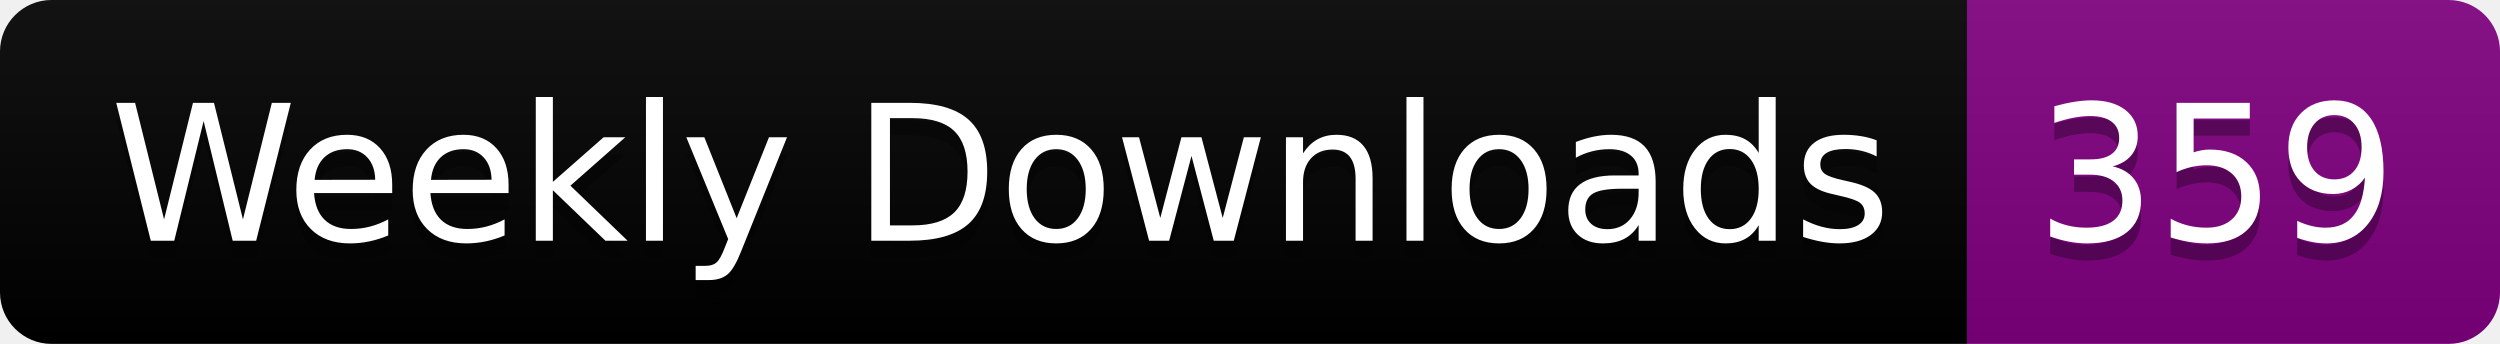
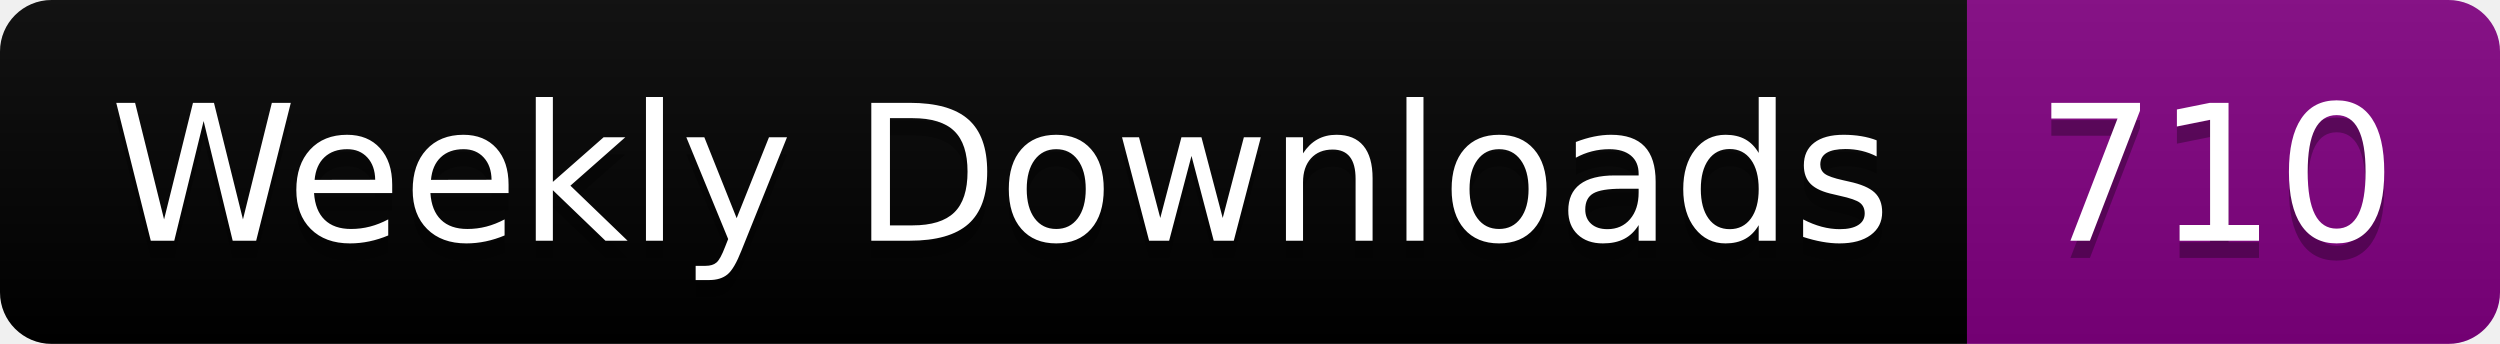
<svg xmlns="http://www.w3.org/2000/svg" width="145.4" height="20">
  <linearGradient id="smooth" x2="0" y2="100%">
    <stop offset="0" stop-color="#bbb" stop-opacity=".1" />
    <stop offset="1" stop-opacity=".1" />
  </linearGradient>
  <clipPath id="round">
    <rect width="145.4" height="20" rx="3" fill="#fff" />
  </clipPath>
  <g clip-path="url(#round)">
    <rect width="114.4" height="20" fill="black" />
    <rect x="114.4" width="31.0" height="20" fill="purple" />
    <rect width="145.4" height="20" fill="url(#smooth)" />
  </g>
  <g fill="#fff" text-anchor="middle" font-family="DejaVu Sans,Verdana,Geneva,sans-serif" font-size="110">
    <text x="582.0" y="150" fill="#010101" fill-opacity=".3" transform="scale(0.1)" textLength="1044.0" lengthAdjust="spacing">Weekly Downloads</text>
    <text x="582.0" y="140" transform="scale(0.1)" textLength="1044.0" lengthAdjust="spacing">Weekly Downloads</text>
-     <text x="1289.0" y="150" fill="#010101" fill-opacity=".3" transform="scale(0.1)" textLength="210.0" lengthAdjust="spacing">359</text>
-     <text x="1289.0" y="140" transform="scale(0.1)" textLength="210.0" lengthAdjust="spacing">359</text>
+     <text x="1289.0" y="150" fill="#010101" fill-opacity=".3" transform="scale(0.1)" textLength="210.0" lengthAdjust="spacing">710</text>
+     <text x="1289.0" y="140" transform="scale(0.1)" textLength="210.0" lengthAdjust="spacing">710</text>
  </g>
</svg>
